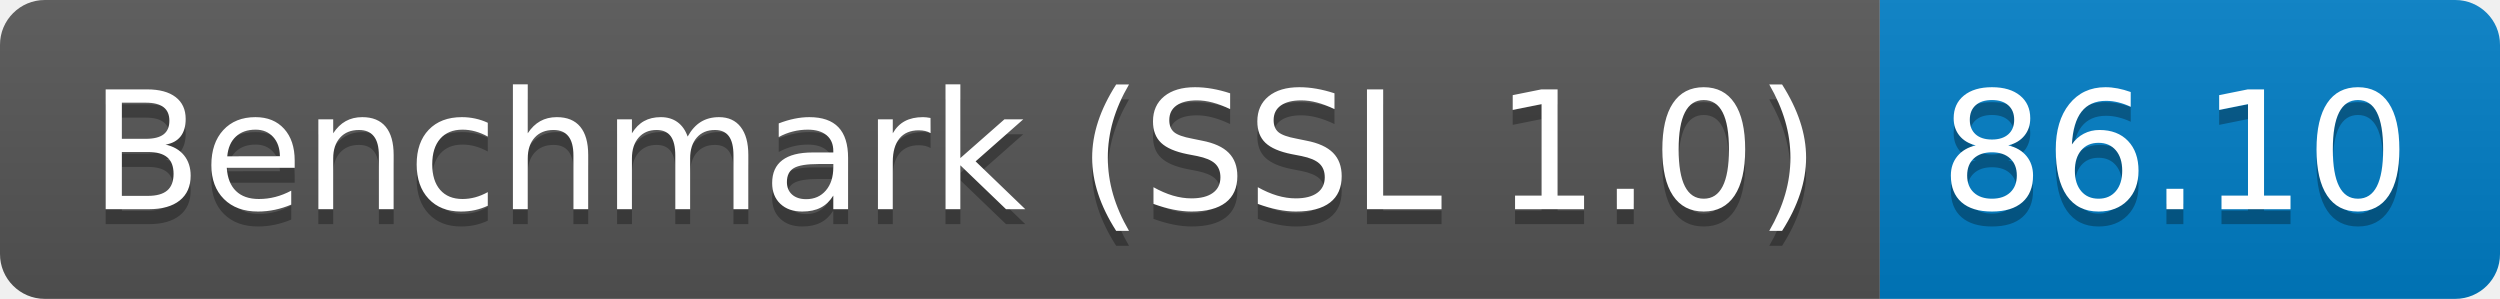
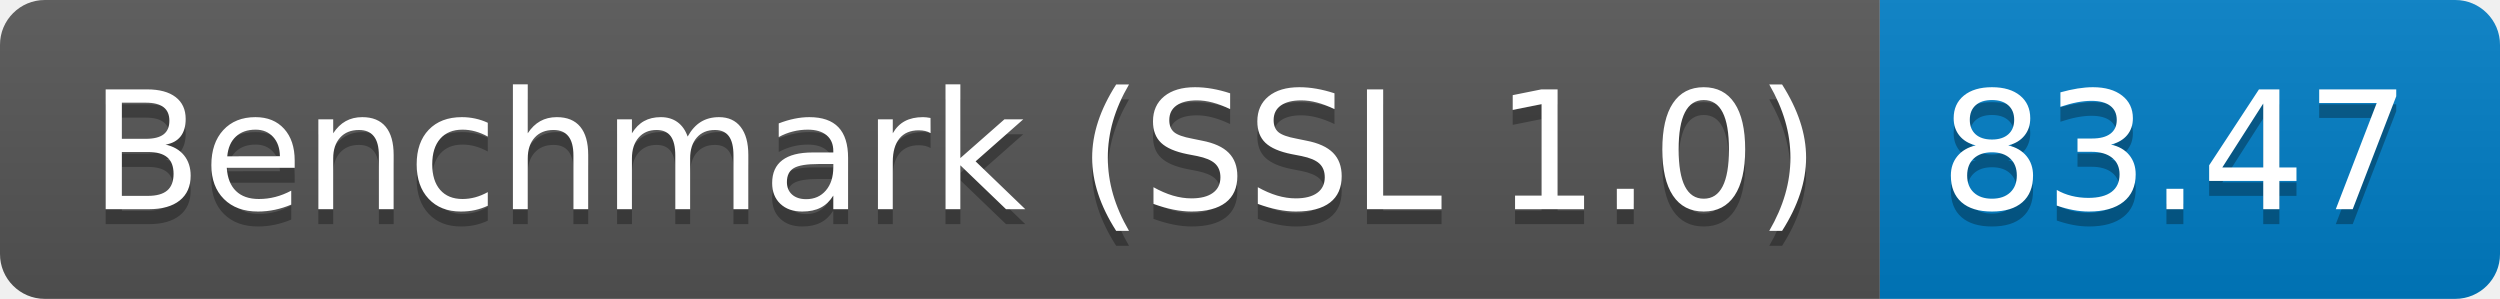
<svg xmlns="http://www.w3.org/2000/svg" height="20" width="167.3">
  <linearGradient id="smooth" x2="0" y2="100%">
    <stop offset="0" stop-color="#bbb" stop-opacity=".1" />
    <stop offset="1" stop-opacity=".1" />
  </linearGradient>
  <clipPath id="round">
    <rect fill="#fff" height="20" rx="3" width="167.3" />
  </clipPath>
  <g clip-path="url(#round)">
    <rect fill="#555" height="20" width="125.8" />
    <rect fill="#007ec6" height="20" width="41.5" x="125.8" />
    <rect fill="url(#smooth)" height="20" width="167.3" />
  </g>
  <g fill="#fff" font-family="DejaVu Sans,Verdana,Geneva,sans-serif" font-size="110" text-anchor="middle">
    <text fill="#010101" fill-opacity=".3" lengthAdjust="spacing" textLength="1158.0" transform="scale(0.1)" x="639.0" y="150">Benchmark (SSL 1.0)</text>
    <text lengthAdjust="spacing" textLength="1158.0" transform="scale(0.1)" x="639.0" y="140">Benchmark (SSL 1.0)</text>
-     <text fill="#010101" fill-opacity=".3" lengthAdjust="spacing" textLength="315.0" transform="scale(0.1)" x="1455.5" y="150">86.10</text>
-     <text lengthAdjust="spacing" textLength="315.0" transform="scale(0.1)" x="1455.5" y="140">86.10</text>
+     <text fill="#010101" fill-opacity=".3" lengthAdjust="spacing" textLength="315.0" transform="scale(0.1)" x="1455.5" y="150">83.47</text>
+     <text lengthAdjust="spacing" textLength="315.0" transform="scale(0.1)" x="1455.5" y="140">83.47</text>
  </g>
</svg>
